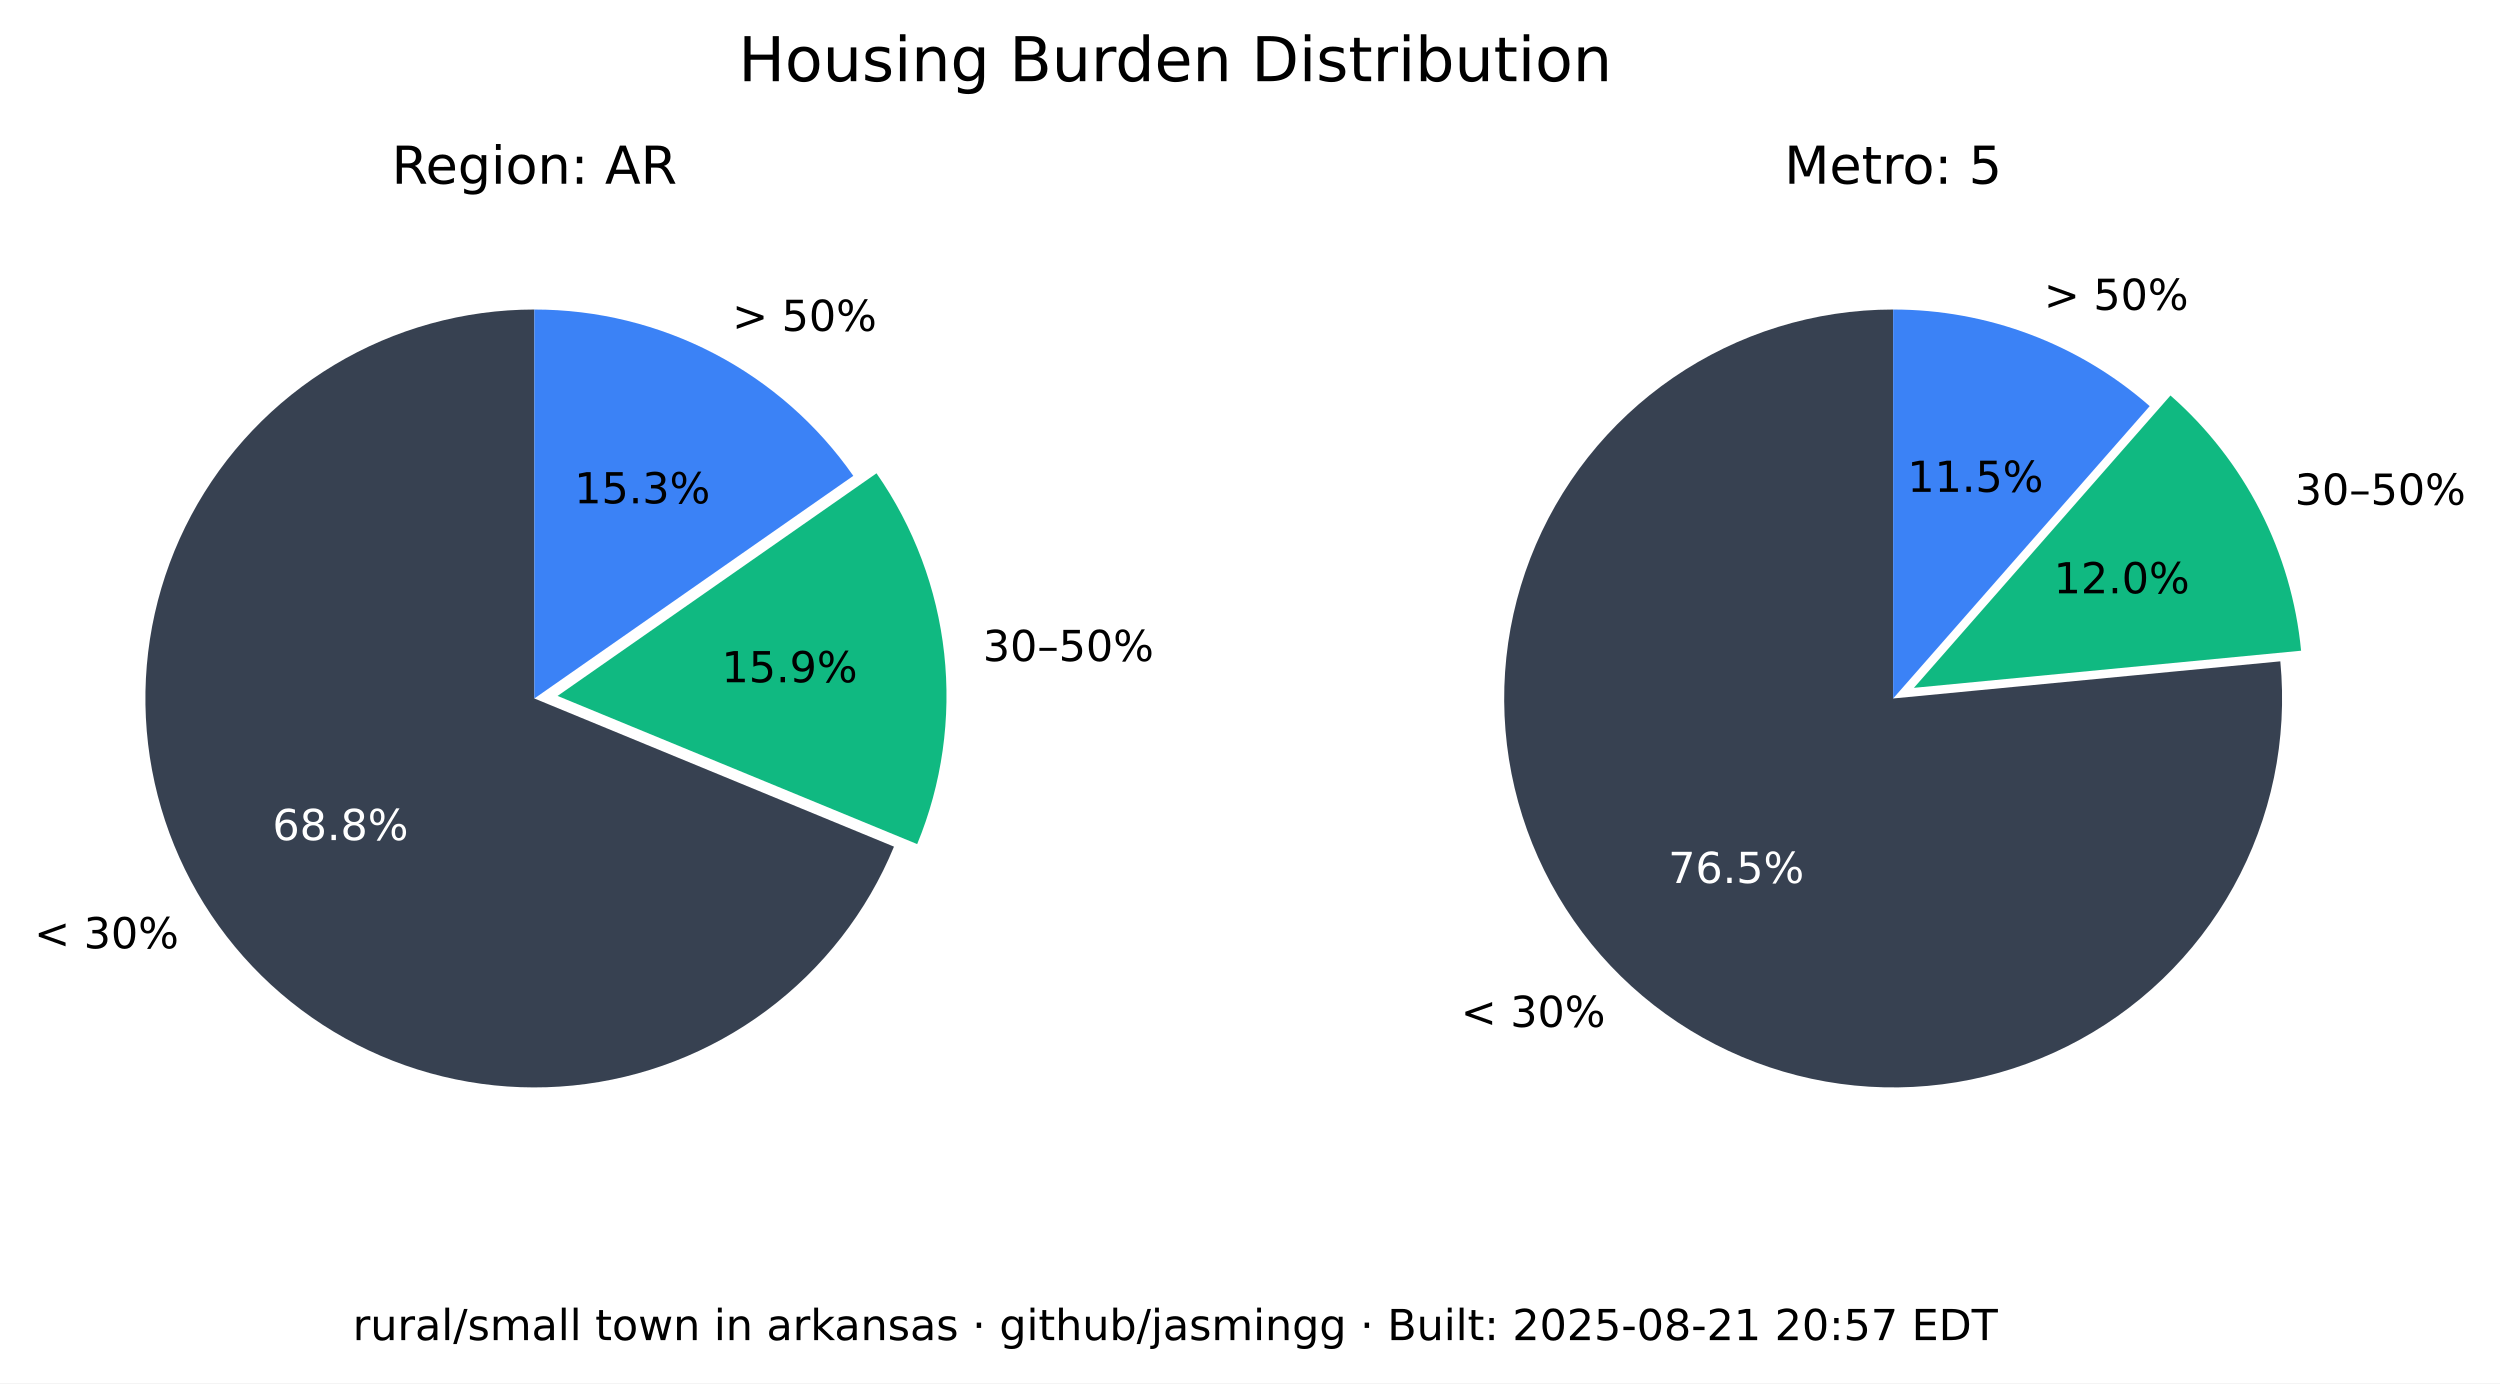
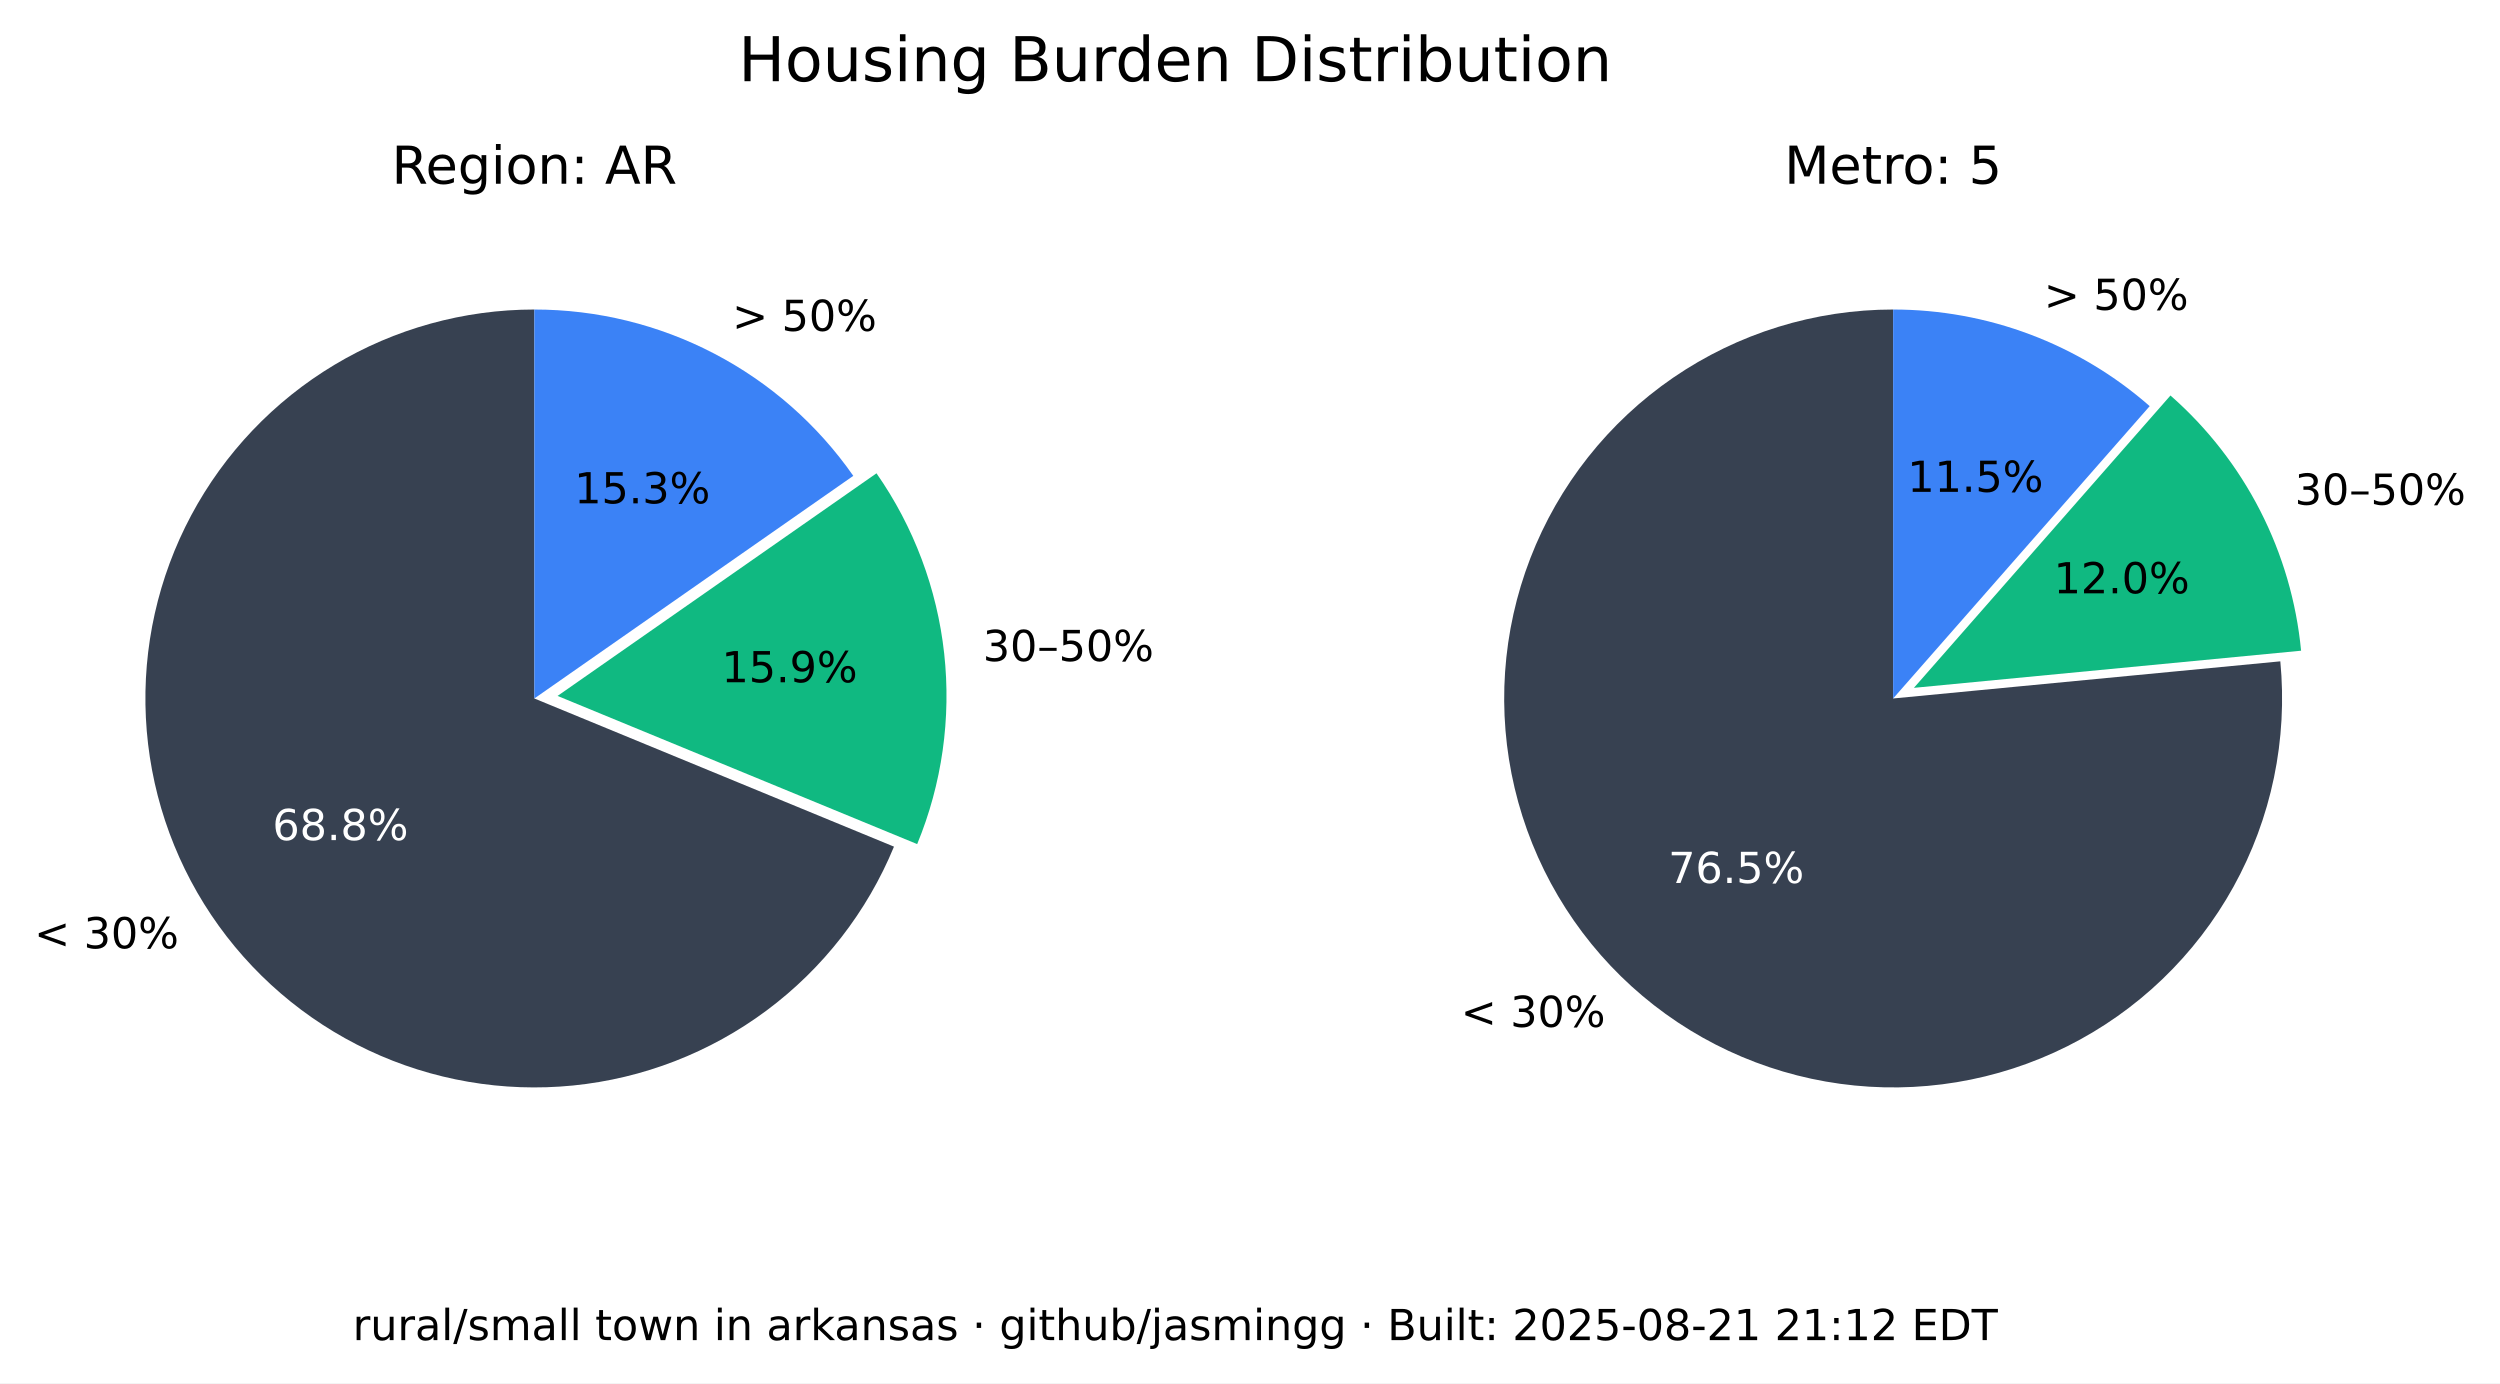
<svg xmlns="http://www.w3.org/2000/svg" xmlns:xlink="http://www.w3.org/1999/xlink" width="525.717pt" height="290.88pt" viewBox="0 0 525.717 290.88" version="1.1">
  <defs>
    <style type="text/css">*{stroke-linejoin: round; stroke-linecap: butt}</style>
  </defs>
  <g id="figure_1">
    <g id="patch_1">
      <path d="M 0 290.88  L 525.717 290.88  L 525.717 0  L 0 0  z " style="fill: #ffffff" />
    </g>
    <g id="axes_1">
      <g id="patch_2">
        <path d="M 112.367 65.088  C 97.551 65.088 83.008 69.114 70.301 76.735  C 57.594 84.355 47.194 95.287 40.215 108.357  C 33.237 121.428 29.939 136.152 30.677 150.951  C 31.414 165.749 36.159 180.073 44.402 192.385  C 52.646 204.697 64.082 214.541 77.483 220.86  C 90.885 227.179 105.755 229.74 120.499 228.267  C 135.242 226.794 149.312 221.342 161.199 212.496  C 173.085 203.65 182.347 191.738 187.992 178.039  L 112.367 146.88  z " style="fill: #374151" />
      </g>
      <g id="patch_3">
        <path d="M 192.87 177.503  C 198.091 164.831 200.044 151.048 198.55 137.424  C 197.055 123.8 192.159 110.768 184.314 99.529  L 117.246 146.345  z " style="fill: #10b981" />
      </g>
      <g id="patch_4">
        <path d="M 179.436 100.064  C 171.899 89.266 161.864 80.446 150.188 74.357  C 138.512 68.268 125.536 65.088 112.367 65.088  L 112.367 146.88  z " style="fill: #3b82f6" />
      </g>
      <g id="matplotlib.axis_1" />
      <g id="matplotlib.axis_2" />
      <g id="text_1">
        <g transform="translate(7.2 199.4189) scale(0.09 -0.09)">
          <defs>
            <path id="DejaVuSans-3c" d="M 4684 3150  L 1459 2003  L 4684 863  L 4684 294  L 678 1747  L 678 2266  L 4684 3719  L 4684 3150  z " transform="scale(0.015625)" />
            <path id="DejaVuSans-20" transform="scale(0.015625)" />
            <path id="DejaVuSans-33" d="M 2597 2516  Q 3050 2419 3304 2112  Q 3559 1806 3559 1356  Q 3559 666 3084 287  Q 2609 -91 1734 -91  Q 1441 -91 1130 -33  Q 819 25 488 141  L 488 750  Q 750 597 1062 519  Q 1375 441 1716 441  Q 2309 441 2620 675  Q 2931 909 2931 1356  Q 2931 1769 2642 2001  Q 2353 2234 1838 2234  L 1294 2234  L 1294 2753  L 1863 2753  Q 2328 2753 2575 2939  Q 2822 3125 2822 3475  Q 2822 3834 2567 4026  Q 2313 4219 1838 4219  Q 1578 4219 1281 4162  Q 984 4106 628 3988  L 628 4550  Q 988 4650 1302 4700  Q 1616 4750 1894 4750  Q 2613 4750 3031 4423  Q 3450 4097 3450 3541  Q 3450 3153 3228 2886  Q 3006 2619 2597 2516  z " transform="scale(0.015625)" />
            <path id="DejaVuSans-30" d="M 2034 4250  Q 1547 4250 1301 3770  Q 1056 3291 1056 2328  Q 1056 1369 1301 889  Q 1547 409 2034 409  Q 2525 409 2770 889  Q 3016 1369 3016 2328  Q 3016 3291 2770 3770  Q 2525 4250 2034 4250  z M 2034 4750  Q 2819 4750 3233 4129  Q 3647 3509 3647 2328  Q 3647 1150 3233 529  Q 2819 -91 2034 -91  Q 1250 -91 836 529  Q 422 1150 422 2328  Q 422 3509 836 4129  Q 1250 4750 2034 4750  z " transform="scale(0.015625)" />
            <path id="DejaVuSans-25" d="M 4653 2053  Q 4381 2053 4226 1822  Q 4072 1591 4072 1178  Q 4072 772 4226 539  Q 4381 306 4653 306  Q 4919 306 5073 539  Q 5228 772 5228 1178  Q 5228 1588 5073 1820  Q 4919 2053 4653 2053  z M 4653 2450  Q 5147 2450 5437 2106  Q 5728 1763 5728 1178  Q 5728 594 5436 251  Q 5144 -91 4653 -91  Q 4153 -91 3862 251  Q 3572 594 3572 1178  Q 3572 1766 3864 2108  Q 4156 2450 4653 2450  z M 1428 4353  Q 1159 4353 1004 4120  Q 850 3888 850 3481  Q 850 3069 1003 2837  Q 1156 2606 1428 2606  Q 1700 2606 1854 2837  Q 2009 3069 2009 3481  Q 2009 3884 1853 4118  Q 1697 4353 1428 4353  z M 4250 4750  L 4750 4750  L 1831 -91  L 1331 -91  L 4250 4750  z M 1428 4750  Q 1922 4750 2215 4408  Q 2509 4066 2509 3481  Q 2509 2891 2217 2550  Q 1925 2209 1428 2209  Q 931 2209 642 2551  Q 353 2894 353 3481  Q 353 4063 643 4406  Q 934 4750 1428 4750  z " transform="scale(0.015625)" />
          </defs>
          <use xlink:href="#DejaVuSans-3c" />
          <use xlink:href="#DejaVuSans-20" x="83.789" />
          <use xlink:href="#DejaVuSans-33" x="115.576" />
          <use xlink:href="#DejaVuSans-30" x="179.199" />
          <use xlink:href="#DejaVuSans-25" x="242.822" />
        </g>
      </g>
      <g id="text_2">
        <g style="fill: #ffffff" transform="translate(57.29316 176.6664) scale(0.09 -0.09)">
          <defs>
            <path id="DejaVuSans-36" d="M 2113 2584  Q 1688 2584 1439 2293  Q 1191 2003 1191 1497  Q 1191 994 1439 701  Q 1688 409 2113 409  Q 2538 409 2786 701  Q 3034 994 3034 1497  Q 3034 2003 2786 2293  Q 2538 2584 2113 2584  z M 3366 4563  L 3366 3988  Q 3128 4100 2886 4159  Q 2644 4219 2406 4219  Q 1781 4219 1451 3797  Q 1122 3375 1075 2522  Q 1259 2794 1537 2939  Q 1816 3084 2150 3084  Q 2853 3084 3261 2657  Q 3669 2231 3669 1497  Q 3669 778 3244 343  Q 2819 -91 2113 -91  Q 1303 -91 875 529  Q 447 1150 447 2328  Q 447 3434 972 4092  Q 1497 4750 2381 4750  Q 2619 4750 2861 4703  Q 3103 4656 3366 4563  z " transform="scale(0.015625)" />
            <path id="DejaVuSans-38" d="M 2034 2216  Q 1584 2216 1326 1975  Q 1069 1734 1069 1313  Q 1069 891 1326 650  Q 1584 409 2034 409  Q 2484 409 2743 651  Q 3003 894 3003 1313  Q 3003 1734 2745 1975  Q 2488 2216 2034 2216  z M 1403 2484  Q 997 2584 770 2862  Q 544 3141 544 3541  Q 544 4100 942 4425  Q 1341 4750 2034 4750  Q 2731 4750 3128 4425  Q 3525 4100 3525 3541  Q 3525 3141 3298 2862  Q 3072 2584 2669 2484  Q 3125 2378 3379 2068  Q 3634 1759 3634 1313  Q 3634 634 3220 271  Q 2806 -91 2034 -91  Q 1263 -91 848 271  Q 434 634 434 1313  Q 434 1759 690 2068  Q 947 2378 1403 2484  z M 1172 3481  Q 1172 3119 1398 2916  Q 1625 2713 2034 2713  Q 2441 2713 2670 2916  Q 2900 3119 2900 3481  Q 2900 3844 2670 4047  Q 2441 4250 2034 4250  Q 1625 4250 1398 4047  Q 1172 3844 1172 3481  z " transform="scale(0.015625)" />
            <path id="DejaVuSans-2e" d="M 684 794  L 1344 794  L 1344 0  L 684 0  L 684 794  z " transform="scale(0.015625)" />
          </defs>
          <use xlink:href="#DejaVuSans-36" />
          <use xlink:href="#DejaVuSans-38" x="63.623" />
          <use xlink:href="#DejaVuSans-2e" x="127.246" />
          <use xlink:href="#DejaVuSans-38" x="159.033" />
          <use xlink:href="#DejaVuSans-25" x="222.656" />
        </g>
      </g>
      <g id="text_3">
        <g transform="translate(206.68 139.015) scale(0.09 -0.09)">
          <defs>
            <path id="DejaVuSans-2013" d="M 313 1978  L 2888 1978  L 2888 1528  L 313 1528  L 313 1978  z " transform="scale(0.015625)" />
            <path id="DejaVuSans-35" d="M 691 4666  L 3169 4666  L 3169 4134  L 1269 4134  L 1269 2991  Q 1406 3038 1543 3061  Q 1681 3084 1819 3084  Q 2600 3084 3056 2656  Q 3513 2228 3513 1497  Q 3513 744 3044 326  Q 2575 -91 1722 -91  Q 1428 -91 1123 -41  Q 819 9 494 109  L 494 744  Q 775 591 1075 516  Q 1375 441 1709 441  Q 2250 441 2565 725  Q 2881 1009 2881 1497  Q 2881 1984 2565 2268  Q 2250 2553 1709 2553  Q 1456 2553 1204 2497  Q 953 2441 691 2322  L 691 4666  z " transform="scale(0.015625)" />
          </defs>
          <use xlink:href="#DejaVuSans-33" />
          <use xlink:href="#DejaVuSans-30" x="63.623" />
          <use xlink:href="#DejaVuSans-2013" x="127.246" />
          <use xlink:href="#DejaVuSans-35" x="177.246" />
          <use xlink:href="#DejaVuSans-30" x="240.869" />
          <use xlink:href="#DejaVuSans-25" x="304.492" />
        </g>
      </g>
      <g id="text_4">
        <g transform="translate(151.7328 143.4755) scale(0.09 -0.09)">
          <defs>
            <path id="DejaVuSans-31" d="M 794 531  L 1825 531  L 1825 4091  L 703 3866  L 703 4441  L 1819 4666  L 2450 4666  L 2450 531  L 3481 531  L 3481 0  L 794 0  L 794 531  z " transform="scale(0.015625)" />
            <path id="DejaVuSans-39" d="M 703 97  L 703 672  Q 941 559 1184 500  Q 1428 441 1663 441  Q 2288 441 2617 861  Q 2947 1281 2994 2138  Q 2813 1869 2534 1725  Q 2256 1581 1919 1581  Q 1219 1581 811 2004  Q 403 2428 403 3163  Q 403 3881 828 4315  Q 1253 4750 1959 4750  Q 2769 4750 3195 4129  Q 3622 3509 3622 2328  Q 3622 1225 3098 567  Q 2575 -91 1691 -91  Q 1453 -91 1209 -44  Q 966 3 703 97  z M 1959 2075  Q 2384 2075 2632 2365  Q 2881 2656 2881 3163  Q 2881 3666 2632 3958  Q 2384 4250 1959 4250  Q 1534 4250 1286 3958  Q 1038 3666 1038 3163  Q 1038 2656 1286 2365  Q 1534 2075 1959 2075  z " transform="scale(0.015625)" />
          </defs>
          <use xlink:href="#DejaVuSans-31" />
          <use xlink:href="#DejaVuSans-35" x="63.623" />
          <use xlink:href="#DejaVuSans-2e" x="127.246" />
          <use xlink:href="#DejaVuSans-39" x="159.033" />
          <use xlink:href="#DejaVuSans-25" x="222.656" />
        </g>
      </g>
      <g id="text_5">
        <g transform="translate(153.97 69.58851) scale(0.09 -0.09)">
          <defs>
            <path id="DejaVuSans-3e" d="M 678 3150  L 678 3719  L 4684 2266  L 4684 1747  L 678 294  L 678 863  L 3897 2003  L 678 3150  z " transform="scale(0.015625)" />
          </defs>
          <use xlink:href="#DejaVuSans-3e" />
          <use xlink:href="#DejaVuSans-20" x="83.789" />
          <use xlink:href="#DejaVuSans-35" x="115.576" />
          <use xlink:href="#DejaVuSans-30" x="179.199" />
          <use xlink:href="#DejaVuSans-25" x="242.822" />
        </g>
      </g>
      <g id="text_6">
        <g transform="translate(120.7644 105.8498) scale(0.09 -0.09)">
          <use xlink:href="#DejaVuSans-31" />
          <use xlink:href="#DejaVuSans-35" x="63.623" />
          <use xlink:href="#DejaVuSans-2e" x="127.246" />
          <use xlink:href="#DejaVuSans-33" x="159.033" />
          <use xlink:href="#DejaVuSans-25" x="222.656" />
        </g>
      </g>
      <g id="text_7">
        <g transform="translate(82.35368 38.64) scale(0.11 -0.11)">
          <defs>
            <path id="DejaVuSans-52" d="M 2841 2188  Q 3044 2119 3236 1894  Q 3428 1669 3622 1275  L 4263 0  L 3584 0  L 2988 1197  Q 2756 1666 2539 1819  Q 2322 1972 1947 1972  L 1259 1972  L 1259 0  L 628 0  L 628 4666  L 2053 4666  Q 2853 4666 3247 4331  Q 3641 3997 3641 3322  Q 3641 2881 3436 2590  Q 3231 2300 2841 2188  z M 1259 4147  L 1259 2491  L 2053 2491  Q 2509 2491 2742 2702  Q 2975 2913 2975 3322  Q 2975 3731 2742 3939  Q 2509 4147 2053 4147  L 1259 4147  z " transform="scale(0.015625)" />
            <path id="DejaVuSans-65" d="M 3597 1894  L 3597 1613  L 953 1613  Q 991 1019 1311 708  Q 1631 397 2203 397  Q 2534 397 2845 478  Q 3156 559 3463 722  L 3463 178  Q 3153 47 2828 -22  Q 2503 -91 2169 -91  Q 1331 -91 842 396  Q 353 884 353 1716  Q 353 2575 817 3079  Q 1281 3584 2069 3584  Q 2775 3584 3186 3129  Q 3597 2675 3597 1894  z M 3022 2063  Q 3016 2534 2758 2815  Q 2500 3097 2075 3097  Q 1594 3097 1305 2825  Q 1016 2553 972 2059  L 3022 2063  z " transform="scale(0.015625)" />
            <path id="DejaVuSans-67" d="M 2906 1791  Q 2906 2416 2648 2759  Q 2391 3103 1925 3103  Q 1463 3103 1205 2759  Q 947 2416 947 1791  Q 947 1169 1205 825  Q 1463 481 1925 481  Q 2391 481 2648 825  Q 2906 1169 2906 1791  z M 3481 434  Q 3481 -459 3084 -895  Q 2688 -1331 1869 -1331  Q 1566 -1331 1297 -1286  Q 1028 -1241 775 -1147  L 775 -588  Q 1028 -725 1275 -790  Q 1522 -856 1778 -856  Q 2344 -856 2625 -561  Q 2906 -266 2906 331  L 2906 616  Q 2728 306 2450 153  Q 2172 0 1784 0  Q 1141 0 747 490  Q 353 981 353 1791  Q 353 2603 747 3093  Q 1141 3584 1784 3584  Q 2172 3584 2450 3431  Q 2728 3278 2906 2969  L 2906 3500  L 3481 3500  L 3481 434  z " transform="scale(0.015625)" />
            <path id="DejaVuSans-69" d="M 603 3500  L 1178 3500  L 1178 0  L 603 0  L 603 3500  z M 603 4863  L 1178 4863  L 1178 4134  L 603 4134  L 603 4863  z " transform="scale(0.015625)" />
            <path id="DejaVuSans-6f" d="M 1959 3097  Q 1497 3097 1228 2736  Q 959 2375 959 1747  Q 959 1119 1226 758  Q 1494 397 1959 397  Q 2419 397 2687 759  Q 2956 1122 2956 1747  Q 2956 2369 2687 2733  Q 2419 3097 1959 3097  z M 1959 3584  Q 2709 3584 3137 3096  Q 3566 2609 3566 1747  Q 3566 888 3137 398  Q 2709 -91 1959 -91  Q 1206 -91 779 398  Q 353 888 353 1747  Q 353 2609 779 3096  Q 1206 3584 1959 3584  z " transform="scale(0.015625)" />
            <path id="DejaVuSans-6e" d="M 3513 2113  L 3513 0  L 2938 0  L 2938 2094  Q 2938 2591 2744 2837  Q 2550 3084 2163 3084  Q 1697 3084 1428 2787  Q 1159 2491 1159 1978  L 1159 0  L 581 0  L 581 3500  L 1159 3500  L 1159 2956  Q 1366 3272 1645 3428  Q 1925 3584 2291 3584  Q 2894 3584 3203 3211  Q 3513 2838 3513 2113  z " transform="scale(0.015625)" />
            <path id="DejaVuSans-3a" d="M 750 794  L 1409 794  L 1409 0  L 750 0  L 750 794  z M 750 3309  L 1409 3309  L 1409 2516  L 750 2516  L 750 3309  z " transform="scale(0.015625)" />
            <path id="DejaVuSans-41" d="M 2188 4044  L 1331 1722  L 3047 1722  L 2188 4044  z M 1831 4666  L 2547 4666  L 4325 0  L 3669 0  L 3244 1197  L 1141 1197  L 716 0  L 50 0  L 1831 4666  z " transform="scale(0.015625)" />
          </defs>
          <use xlink:href="#DejaVuSans-52" />
          <use xlink:href="#DejaVuSans-65" x="64.982" />
          <use xlink:href="#DejaVuSans-67" x="126.506" />
          <use xlink:href="#DejaVuSans-69" x="189.982" />
          <use xlink:href="#DejaVuSans-6f" x="217.766" />
          <use xlink:href="#DejaVuSans-6e" x="278.947" />
          <use xlink:href="#DejaVuSans-3a" x="342.326" />
          <use xlink:href="#DejaVuSans-20" x="376.018" />
          <use xlink:href="#DejaVuSans-41" x="407.805" />
          <use xlink:href="#DejaVuSans-52" x="476.213" />
        </g>
      </g>
    </g>
    <g id="axes_2">
      <g id="patch_5">
        <path d="M 398.102 65.088  C 389.894 65.088 381.732 66.324 373.891 68.753  C 366.051 71.183 358.621 74.779 351.851 79.42  C 345.081 84.062 339.048 89.696 333.956 96.134  C 328.863 102.571 324.768 109.739 321.809 117.395  C 318.85 125.051 317.061 133.11 316.5 141.299  C 315.94 149.488 316.616 157.715 318.505 165.703  C 320.394 173.691 323.475 181.349 327.644 188.42  C 331.812 195.491 337.022 201.894 343.097 207.414  C 349.172 212.934 356.043 217.508 363.48 220.983  C 370.916 224.457 378.834 226.793 386.965 227.91  C 395.097 229.028 403.351 228.915 411.449 227.576  C 419.548 226.236 427.398 223.685 434.737 220.009  C 442.076 216.332 448.82 211.572 454.741 205.888  C 460.663 200.204 465.696 193.66 469.669 186.478  C 473.643 179.296 476.513 171.556 478.183 163.52  C 479.853 155.483 480.304 147.241 479.52 139.07  L 398.102 146.88  z " style="fill: #374151" />
      </g>
      <g id="patch_6">
        <path d="M 483.889 136.834  C 482.903 126.56 479.982 116.565 475.279 107.378  C 470.577 98.19 464.178 89.976 456.42 83.168  L 402.47 144.644  z " style="fill: #10b981" />
      </g>
      <g id="patch_7">
        <path d="M 452.052 85.404  C 444.652 78.91 436.14 73.805 426.926 70.335  C 417.712 66.866 407.947 65.088 398.102 65.088  L 398.102 146.88  z " style="fill: #3b82f6" />
      </g>
      <g id="matplotlib.axis_3" />
      <g id="matplotlib.axis_4" />
      <g id="text_8">
        <g transform="translate(307.1902 215.9508) scale(0.09 -0.09)">
          <use xlink:href="#DejaVuSans-3c" />
          <use xlink:href="#DejaVuSans-20" x="83.789" />
          <use xlink:href="#DejaVuSans-33" x="115.576" />
          <use xlink:href="#DejaVuSans-30" x="179.199" />
          <use xlink:href="#DejaVuSans-25" x="242.822" />
        </g>
      </g>
      <g id="text_9">
        <g style="fill: #ffffff" transform="translate(350.8035 185.6838) scale(0.09 -0.09)">
          <defs>
            <path id="DejaVuSans-37" d="M 525 4666  L 3525 4666  L 3525 4397  L 1831 0  L 1172 0  L 2766 4134  L 525 4134  L 525 4666  z " transform="scale(0.015625)" />
          </defs>
          <use xlink:href="#DejaVuSans-37" />
          <use xlink:href="#DejaVuSans-36" x="63.623" />
          <use xlink:href="#DejaVuSans-2e" x="127.246" />
          <use xlink:href="#DejaVuSans-35" x="159.033" />
          <use xlink:href="#DejaVuSans-25" x="222.656" />
        </g>
      </g>
      <g id="text_10">
        <g transform="translate(482.5604 106.1347) scale(0.09 -0.09)">
          <use xlink:href="#DejaVuSans-33" />
          <use xlink:href="#DejaVuSans-30" x="63.623" />
          <use xlink:href="#DejaVuSans-2013" x="127.246" />
          <use xlink:href="#DejaVuSans-35" x="177.246" />
          <use xlink:href="#DejaVuSans-30" x="240.869" />
          <use xlink:href="#DejaVuSans-25" x="304.492" />
        </g>
      </g>
      <g id="text_11">
        <g transform="translate(431.8606 124.7678) scale(0.09 -0.09)">
          <defs>
            <path id="DejaVuSans-32" d="M 1228 531  L 3431 531  L 3431 0  L 469 0  L 469 531  Q 828 903 1448 1529  Q 2069 2156 2228 2338  Q 2531 2678 2651 2914  Q 2772 3150 2772 3378  Q 2772 3750 2511 3984  Q 2250 4219 1831 4219  Q 1534 4219 1204 4116  Q 875 4013 500 3803  L 500 4441  Q 881 4594 1212 4672  Q 1544 4750 1819 4750  Q 2544 4750 2975 4387  Q 3406 4025 3406 3419  Q 3406 3131 3298 2873  Q 3191 2616 2906 2266  Q 2828 2175 2409 1742  Q 1991 1309 1228 531  z " transform="scale(0.015625)" />
          </defs>
          <use xlink:href="#DejaVuSans-31" />
          <use xlink:href="#DejaVuSans-32" x="63.623" />
          <use xlink:href="#DejaVuSans-2e" x="127.246" />
          <use xlink:href="#DejaVuSans-30" x="159.033" />
          <use xlink:href="#DejaVuSans-25" x="222.656" />
        </g>
      </g>
      <g id="text_12">
        <g transform="translate(429.8085 65.16424) scale(0.09 -0.09)">
          <use xlink:href="#DejaVuSans-3e" />
          <use xlink:href="#DejaVuSans-20" x="83.789" />
          <use xlink:href="#DejaVuSans-35" x="115.576" />
          <use xlink:href="#DejaVuSans-30" x="179.199" />
          <use xlink:href="#DejaVuSans-25" x="242.822" />
        </g>
      </g>
      <g id="text_13">
        <g transform="translate(401.1011 103.4366) scale(0.09 -0.09)">
          <use xlink:href="#DejaVuSans-31" />
          <use xlink:href="#DejaVuSans-31" x="63.623" />
          <use xlink:href="#DejaVuSans-2e" x="127.246" />
          <use xlink:href="#DejaVuSans-35" x="159.033" />
          <use xlink:href="#DejaVuSans-25" x="222.656" />
        </g>
      </g>
      <g id="text_14">
        <g transform="translate(375.2132 38.64) scale(0.11 -0.11)">
          <defs>
            <path id="DejaVuSans-4d" d="M 628 4666  L 1569 4666  L 2759 1491  L 3956 4666  L 4897 4666  L 4897 0  L 4281 0  L 4281 4097  L 3078 897  L 2444 897  L 1241 4097  L 1241 0  L 628 0  L 628 4666  z " transform="scale(0.015625)" />
            <path id="DejaVuSans-74" d="M 1172 4494  L 1172 3500  L 2356 3500  L 2356 3053  L 1172 3053  L 1172 1153  Q 1172 725 1289 603  Q 1406 481 1766 481  L 2356 481  L 2356 0  L 1766 0  Q 1100 0 847 248  Q 594 497 594 1153  L 594 3053  L 172 3053  L 172 3500  L 594 3500  L 594 4494  L 1172 4494  z " transform="scale(0.015625)" />
            <path id="DejaVuSans-72" d="M 2631 2963  Q 2534 3019 2420 3045  Q 2306 3072 2169 3072  Q 1681 3072 1420 2755  Q 1159 2438 1159 1844  L 1159 0  L 581 0  L 581 3500  L 1159 3500  L 1159 2956  Q 1341 3275 1631 3429  Q 1922 3584 2338 3584  Q 2397 3584 2469 3576  Q 2541 3569 2628 3553  L 2631 2963  z " transform="scale(0.015625)" />
          </defs>
          <use xlink:href="#DejaVuSans-4d" />
          <use xlink:href="#DejaVuSans-65" x="86.279" />
          <use xlink:href="#DejaVuSans-74" x="147.803" />
          <use xlink:href="#DejaVuSans-72" x="187.012" />
          <use xlink:href="#DejaVuSans-6f" x="225.875" />
          <use xlink:href="#DejaVuSans-3a" x="287.057" />
          <use xlink:href="#DejaVuSans-20" x="320.748" />
          <use xlink:href="#DejaVuSans-35" x="352.535" />
        </g>
      </g>
    </g>
    <g id="text_15">
      <g transform="translate(155.2784 17.07797) scale(0.13 -0.13)">
        <defs>
          <path id="DejaVuSans-48" d="M 628 4666  L 1259 4666  L 1259 2753  L 3553 2753  L 3553 4666  L 4184 4666  L 4184 0  L 3553 0  L 3553 2222  L 1259 2222  L 1259 0  L 628 0  L 628 4666  z " transform="scale(0.015625)" />
          <path id="DejaVuSans-75" d="M 544 1381  L 544 3500  L 1119 3500  L 1119 1403  Q 1119 906 1312 657  Q 1506 409 1894 409  Q 2359 409 2629 706  Q 2900 1003 2900 1516  L 2900 3500  L 3475 3500  L 3475 0  L 2900 0  L 2900 538  Q 2691 219 2414 64  Q 2138 -91 1772 -91  Q 1169 -91 856 284  Q 544 659 544 1381  z M 1991 3584  L 1991 3584  z " transform="scale(0.015625)" />
          <path id="DejaVuSans-73" d="M 2834 3397  L 2834 2853  Q 2591 2978 2328 3040  Q 2066 3103 1784 3103  Q 1356 3103 1142 2972  Q 928 2841 928 2578  Q 928 2378 1081 2264  Q 1234 2150 1697 2047  L 1894 2003  Q 2506 1872 2764 1633  Q 3022 1394 3022 966  Q 3022 478 2636 193  Q 2250 -91 1575 -91  Q 1294 -91 989 -36  Q 684 19 347 128  L 347 722  Q 666 556 975 473  Q 1284 391 1588 391  Q 1994 391 2212 530  Q 2431 669 2431 922  Q 2431 1156 2273 1281  Q 2116 1406 1581 1522  L 1381 1569  Q 847 1681 609 1914  Q 372 2147 372 2553  Q 372 3047 722 3315  Q 1072 3584 1716 3584  Q 2034 3584 2315 3537  Q 2597 3491 2834 3397  z " transform="scale(0.015625)" />
          <path id="DejaVuSans-42" d="M 1259 2228  L 1259 519  L 2272 519  Q 2781 519 3026 730  Q 3272 941 3272 1375  Q 3272 1813 3026 2020  Q 2781 2228 2272 2228  L 1259 2228  z M 1259 4147  L 1259 2741  L 2194 2741  Q 2656 2741 2882 2914  Q 3109 3088 3109 3444  Q 3109 3797 2882 3972  Q 2656 4147 2194 4147  L 1259 4147  z M 628 4666  L 2241 4666  Q 2963 4666 3353 4366  Q 3744 4066 3744 3513  Q 3744 3084 3544 2831  Q 3344 2578 2956 2516  Q 3422 2416 3680 2098  Q 3938 1781 3938 1306  Q 3938 681 3513 340  Q 3088 0 2303 0  L 628 0  L 628 4666  z " transform="scale(0.015625)" />
          <path id="DejaVuSans-64" d="M 2906 2969  L 2906 4863  L 3481 4863  L 3481 0  L 2906 0  L 2906 525  Q 2725 213 2448 61  Q 2172 -91 1784 -91  Q 1150 -91 751 415  Q 353 922 353 1747  Q 353 2572 751 3078  Q 1150 3584 1784 3584  Q 2172 3584 2448 3432  Q 2725 3281 2906 2969  z M 947 1747  Q 947 1113 1208 752  Q 1469 391 1925 391  Q 2381 391 2643 752  Q 2906 1113 2906 1747  Q 2906 2381 2643 2742  Q 2381 3103 1925 3103  Q 1469 3103 1208 2742  Q 947 2381 947 1747  z " transform="scale(0.015625)" />
          <path id="DejaVuSans-44" d="M 1259 4147  L 1259 519  L 2022 519  Q 2988 519 3436 956  Q 3884 1394 3884 2338  Q 3884 3275 3436 3711  Q 2988 4147 2022 4147  L 1259 4147  z M 628 4666  L 1925 4666  Q 3281 4666 3915 4102  Q 4550 3538 4550 2338  Q 4550 1131 3912 565  Q 3275 0 1925 0  L 628 0  L 628 4666  z " transform="scale(0.015625)" />
          <path id="DejaVuSans-62" d="M 3116 1747  Q 3116 2381 2855 2742  Q 2594 3103 2138 3103  Q 1681 3103 1420 2742  Q 1159 2381 1159 1747  Q 1159 1113 1420 752  Q 1681 391 2138 391  Q 2594 391 2855 752  Q 3116 1113 3116 1747  z M 1159 2969  Q 1341 3281 1617 3432  Q 1894 3584 2278 3584  Q 2916 3584 3314 3078  Q 3713 2572 3713 1747  Q 3713 922 3314 415  Q 2916 -91 2278 -91  Q 1894 -91 1617 61  Q 1341 213 1159 525  L 1159 0  L 581 0  L 581 4863  L 1159 4863  L 1159 2969  z " transform="scale(0.015625)" />
        </defs>
        <use xlink:href="#DejaVuSans-48" />
        <use xlink:href="#DejaVuSans-6f" x="75.195" />
        <use xlink:href="#DejaVuSans-75" x="136.377" />
        <use xlink:href="#DejaVuSans-73" x="199.756" />
        <use xlink:href="#DejaVuSans-69" x="251.855" />
        <use xlink:href="#DejaVuSans-6e" x="279.639" />
        <use xlink:href="#DejaVuSans-67" x="343.018" />
        <use xlink:href="#DejaVuSans-20" x="406.494" />
        <use xlink:href="#DejaVuSans-42" x="438.281" />
        <use xlink:href="#DejaVuSans-75" x="506.885" />
        <use xlink:href="#DejaVuSans-72" x="570.264" />
        <use xlink:href="#DejaVuSans-64" x="609.627" />
        <use xlink:href="#DejaVuSans-65" x="673.104" />
        <use xlink:href="#DejaVuSans-6e" x="734.627" />
        <use xlink:href="#DejaVuSans-20" x="798.006" />
        <use xlink:href="#DejaVuSans-44" x="829.793" />
        <use xlink:href="#DejaVuSans-69" x="906.795" />
        <use xlink:href="#DejaVuSans-73" x="934.578" />
        <use xlink:href="#DejaVuSans-74" x="986.678" />
        <use xlink:href="#DejaVuSans-72" x="1025.887" />
        <use xlink:href="#DejaVuSans-69" x="1067" />
        <use xlink:href="#DejaVuSans-62" x="1094.783" />
        <use xlink:href="#DejaVuSans-75" x="1158.26" />
        <use xlink:href="#DejaVuSans-74" x="1221.639" />
        <use xlink:href="#DejaVuSans-69" x="1260.848" />
        <use xlink:href="#DejaVuSans-6f" x="1288.631" />
        <use xlink:href="#DejaVuSans-6e" x="1349.812" />
      </g>
    </g>
    <g id="text_16">
      <g transform="translate(74.17428 281.8083) scale(0.09 -0.09)">
        <defs>
          <path id="DejaVuSans-61" d="M 2194 1759  Q 1497 1759 1228 1600  Q 959 1441 959 1056  Q 959 750 1161 570  Q 1363 391 1709 391  Q 2188 391 2477 730  Q 2766 1069 2766 1631  L 2766 1759  L 2194 1759  z M 3341 1997  L 3341 0  L 2766 0  L 2766 531  Q 2569 213 2275 61  Q 1981 -91 1556 -91  Q 1019 -91 701 211  Q 384 513 384 1019  Q 384 1609 779 1909  Q 1175 2209 1959 2209  L 2766 2209  L 2766 2266  Q 2766 2663 2505 2880  Q 2244 3097 1772 3097  Q 1472 3097 1187 3025  Q 903 2953 641 2809  L 641 3341  Q 956 3463 1253 3523  Q 1550 3584 1831 3584  Q 2591 3584 2966 3190  Q 3341 2797 3341 1997  z " transform="scale(0.015625)" />
          <path id="DejaVuSans-6c" d="M 603 4863  L 1178 4863  L 1178 0  L 603 0  L 603 4863  z " transform="scale(0.015625)" />
          <path id="DejaVuSans-2f" d="M 1625 4666  L 2156 4666  L 531 -594  L 0 -594  L 1625 4666  z " transform="scale(0.015625)" />
          <path id="DejaVuSans-6d" d="M 3328 2828  Q 3544 3216 3844 3400  Q 4144 3584 4550 3584  Q 5097 3584 5394 3201  Q 5691 2819 5691 2113  L 5691 0  L 5113 0  L 5113 2094  Q 5113 2597 4934 2840  Q 4756 3084 4391 3084  Q 3944 3084 3684 2787  Q 3425 2491 3425 1978  L 3425 0  L 2847 0  L 2847 2094  Q 2847 2600 2669 2842  Q 2491 3084 2119 3084  Q 1678 3084 1418 2786  Q 1159 2488 1159 1978  L 1159 0  L 581 0  L 581 3500  L 1159 3500  L 1159 2956  Q 1356 3278 1631 3431  Q 1906 3584 2284 3584  Q 2666 3584 2933 3390  Q 3200 3197 3328 2828  z " transform="scale(0.015625)" />
          <path id="DejaVuSans-77" d="M 269 3500  L 844 3500  L 1563 769  L 2278 3500  L 2956 3500  L 3675 769  L 4391 3500  L 4966 3500  L 4050 0  L 3372 0  L 2619 2869  L 1863 0  L 1184 0  L 269 3500  z " transform="scale(0.015625)" />
          <path id="DejaVuSans-6b" d="M 581 4863  L 1159 4863  L 1159 1991  L 2875 3500  L 3609 3500  L 1753 1863  L 3688 0  L 2938 0  L 1159 1709  L 1159 0  L 581 0  L 581 4863  z " transform="scale(0.015625)" />
          <path id="DejaVuSans-b7" d="M 684 2619  L 1344 2619  L 1344 1825  L 684 1825  L 684 2619  z " transform="scale(0.015625)" />
          <path id="DejaVuSans-68" d="M 3513 2113  L 3513 0  L 2938 0  L 2938 2094  Q 2938 2591 2744 2837  Q 2550 3084 2163 3084  Q 1697 3084 1428 2787  Q 1159 2491 1159 1978  L 1159 0  L 581 0  L 581 4863  L 1159 4863  L 1159 2956  Q 1366 3272 1645 3428  Q 1925 3584 2291 3584  Q 2894 3584 3203 3211  Q 3513 2838 3513 2113  z " transform="scale(0.015625)" />
          <path id="DejaVuSans-6a" d="M 603 3500  L 1178 3500  L 1178 -63  Q 1178 -731 923 -1031  Q 669 -1331 103 -1331  L -116 -1331  L -116 -844  L 38 -844  Q 366 -844 484 -692  Q 603 -541 603 -63  L 603 3500  z M 603 4863  L 1178 4863  L 1178 4134  L 603 4134  L 603 4863  z " transform="scale(0.015625)" />
          <path id="DejaVuSans-2d" d="M 313 2009  L 1997 2009  L 1997 1497  L 313 1497  L 313 2009  z " transform="scale(0.015625)" />
          <path id="DejaVuSans-45" d="M 628 4666  L 3578 4666  L 3578 4134  L 1259 4134  L 1259 2753  L 3481 2753  L 3481 2222  L 1259 2222  L 1259 531  L 3634 531  L 3634 0  L 628 0  L 628 4666  z " transform="scale(0.015625)" />
          <path id="DejaVuSans-54" d="M -19 4666  L 3928 4666  L 3928 4134  L 2272 4134  L 2272 0  L 1638 0  L 1638 4134  L -19 4134  L -19 4666  z " transform="scale(0.015625)" />
        </defs>
        <use xlink:href="#DejaVuSans-72" />
        <use xlink:href="#DejaVuSans-75" x="41.113" />
        <use xlink:href="#DejaVuSans-72" x="104.492" />
        <use xlink:href="#DejaVuSans-61" x="145.605" />
        <use xlink:href="#DejaVuSans-6c" x="206.885" />
        <use xlink:href="#DejaVuSans-2f" x="234.668" />
        <use xlink:href="#DejaVuSans-73" x="268.359" />
        <use xlink:href="#DejaVuSans-6d" x="320.459" />
        <use xlink:href="#DejaVuSans-61" x="417.871" />
        <use xlink:href="#DejaVuSans-6c" x="479.15" />
        <use xlink:href="#DejaVuSans-6c" x="506.934" />
        <use xlink:href="#DejaVuSans-20" x="534.717" />
        <use xlink:href="#DejaVuSans-74" x="566.504" />
        <use xlink:href="#DejaVuSans-6f" x="605.713" />
        <use xlink:href="#DejaVuSans-77" x="666.895" />
        <use xlink:href="#DejaVuSans-6e" x="748.682" />
        <use xlink:href="#DejaVuSans-20" x="812.061" />
        <use xlink:href="#DejaVuSans-69" x="843.848" />
        <use xlink:href="#DejaVuSans-6e" x="871.631" />
        <use xlink:href="#DejaVuSans-20" x="935.01" />
        <use xlink:href="#DejaVuSans-61" x="966.797" />
        <use xlink:href="#DejaVuSans-72" x="1028.076" />
        <use xlink:href="#DejaVuSans-6b" x="1069.189" />
        <use xlink:href="#DejaVuSans-61" x="1125.35" />
        <use xlink:href="#DejaVuSans-6e" x="1186.629" />
        <use xlink:href="#DejaVuSans-73" x="1250.008" />
        <use xlink:href="#DejaVuSans-61" x="1302.107" />
        <use xlink:href="#DejaVuSans-73" x="1363.387" />
        <use xlink:href="#DejaVuSans-20" x="1415.486" />
        <use xlink:href="#DejaVuSans-b7" x="1447.273" />
        <use xlink:href="#DejaVuSans-20" x="1479.061" />
        <use xlink:href="#DejaVuSans-67" x="1510.848" />
        <use xlink:href="#DejaVuSans-69" x="1574.324" />
        <use xlink:href="#DejaVuSans-74" x="1602.107" />
        <use xlink:href="#DejaVuSans-68" x="1641.316" />
        <use xlink:href="#DejaVuSans-75" x="1704.695" />
        <use xlink:href="#DejaVuSans-62" x="1768.074" />
        <use xlink:href="#DejaVuSans-2f" x="1831.551" />
        <use xlink:href="#DejaVuSans-6a" x="1865.242" />
        <use xlink:href="#DejaVuSans-61" x="1893.025" />
        <use xlink:href="#DejaVuSans-73" x="1954.305" />
        <use xlink:href="#DejaVuSans-6d" x="2006.404" />
        <use xlink:href="#DejaVuSans-69" x="2103.816" />
        <use xlink:href="#DejaVuSans-6e" x="2131.6" />
        <use xlink:href="#DejaVuSans-67" x="2194.979" />
        <use xlink:href="#DejaVuSans-67" x="2258.455" />
        <use xlink:href="#DejaVuSans-20" x="2321.932" />
        <use xlink:href="#DejaVuSans-b7" x="2353.719" />
        <use xlink:href="#DejaVuSans-20" x="2385.506" />
        <use xlink:href="#DejaVuSans-42" x="2417.293" />
        <use xlink:href="#DejaVuSans-75" x="2485.896" />
        <use xlink:href="#DejaVuSans-69" x="2549.275" />
        <use xlink:href="#DejaVuSans-6c" x="2577.059" />
        <use xlink:href="#DejaVuSans-74" x="2604.842" />
        <use xlink:href="#DejaVuSans-3a" x="2644.051" />
        <use xlink:href="#DejaVuSans-20" x="2677.742" />
        <use xlink:href="#DejaVuSans-32" x="2709.529" />
        <use xlink:href="#DejaVuSans-30" x="2773.152" />
        <use xlink:href="#DejaVuSans-32" x="2836.775" />
        <use xlink:href="#DejaVuSans-35" x="2900.398" />
        <use xlink:href="#DejaVuSans-2d" x="2964.021" />
        <use xlink:href="#DejaVuSans-30" x="3000.105" />
        <use xlink:href="#DejaVuSans-38" x="3063.729" />
        <use xlink:href="#DejaVuSans-2d" x="3127.352" />
        <use xlink:href="#DejaVuSans-32" x="3163.436" />
        <use xlink:href="#DejaVuSans-31" x="3227.059" />
        <use xlink:href="#DejaVuSans-20" x="3290.682" />
        <use xlink:href="#DejaVuSans-32" x="3322.469" />
-         <use xlink:href="#DejaVuSans-30" x="3386.092" />
+         <use xlink:href="#DejaVuSans-31" x="3386.092" />
        <use xlink:href="#DejaVuSans-3a" x="3449.715" />
-         <use xlink:href="#DejaVuSans-35" x="3483.406" />
-         <use xlink:href="#DejaVuSans-37" x="3547.029" />
+         <use xlink:href="#DejaVuSans-31" x="3483.406" />
+         <use xlink:href="#DejaVuSans-32" x="3547.029" />
        <use xlink:href="#DejaVuSans-20" x="3610.652" />
        <use xlink:href="#DejaVuSans-45" x="3642.439" />
        <use xlink:href="#DejaVuSans-44" x="3705.623" />
        <use xlink:href="#DejaVuSans-54" x="3782.625" />
      </g>
    </g>
  </g>
</svg>
